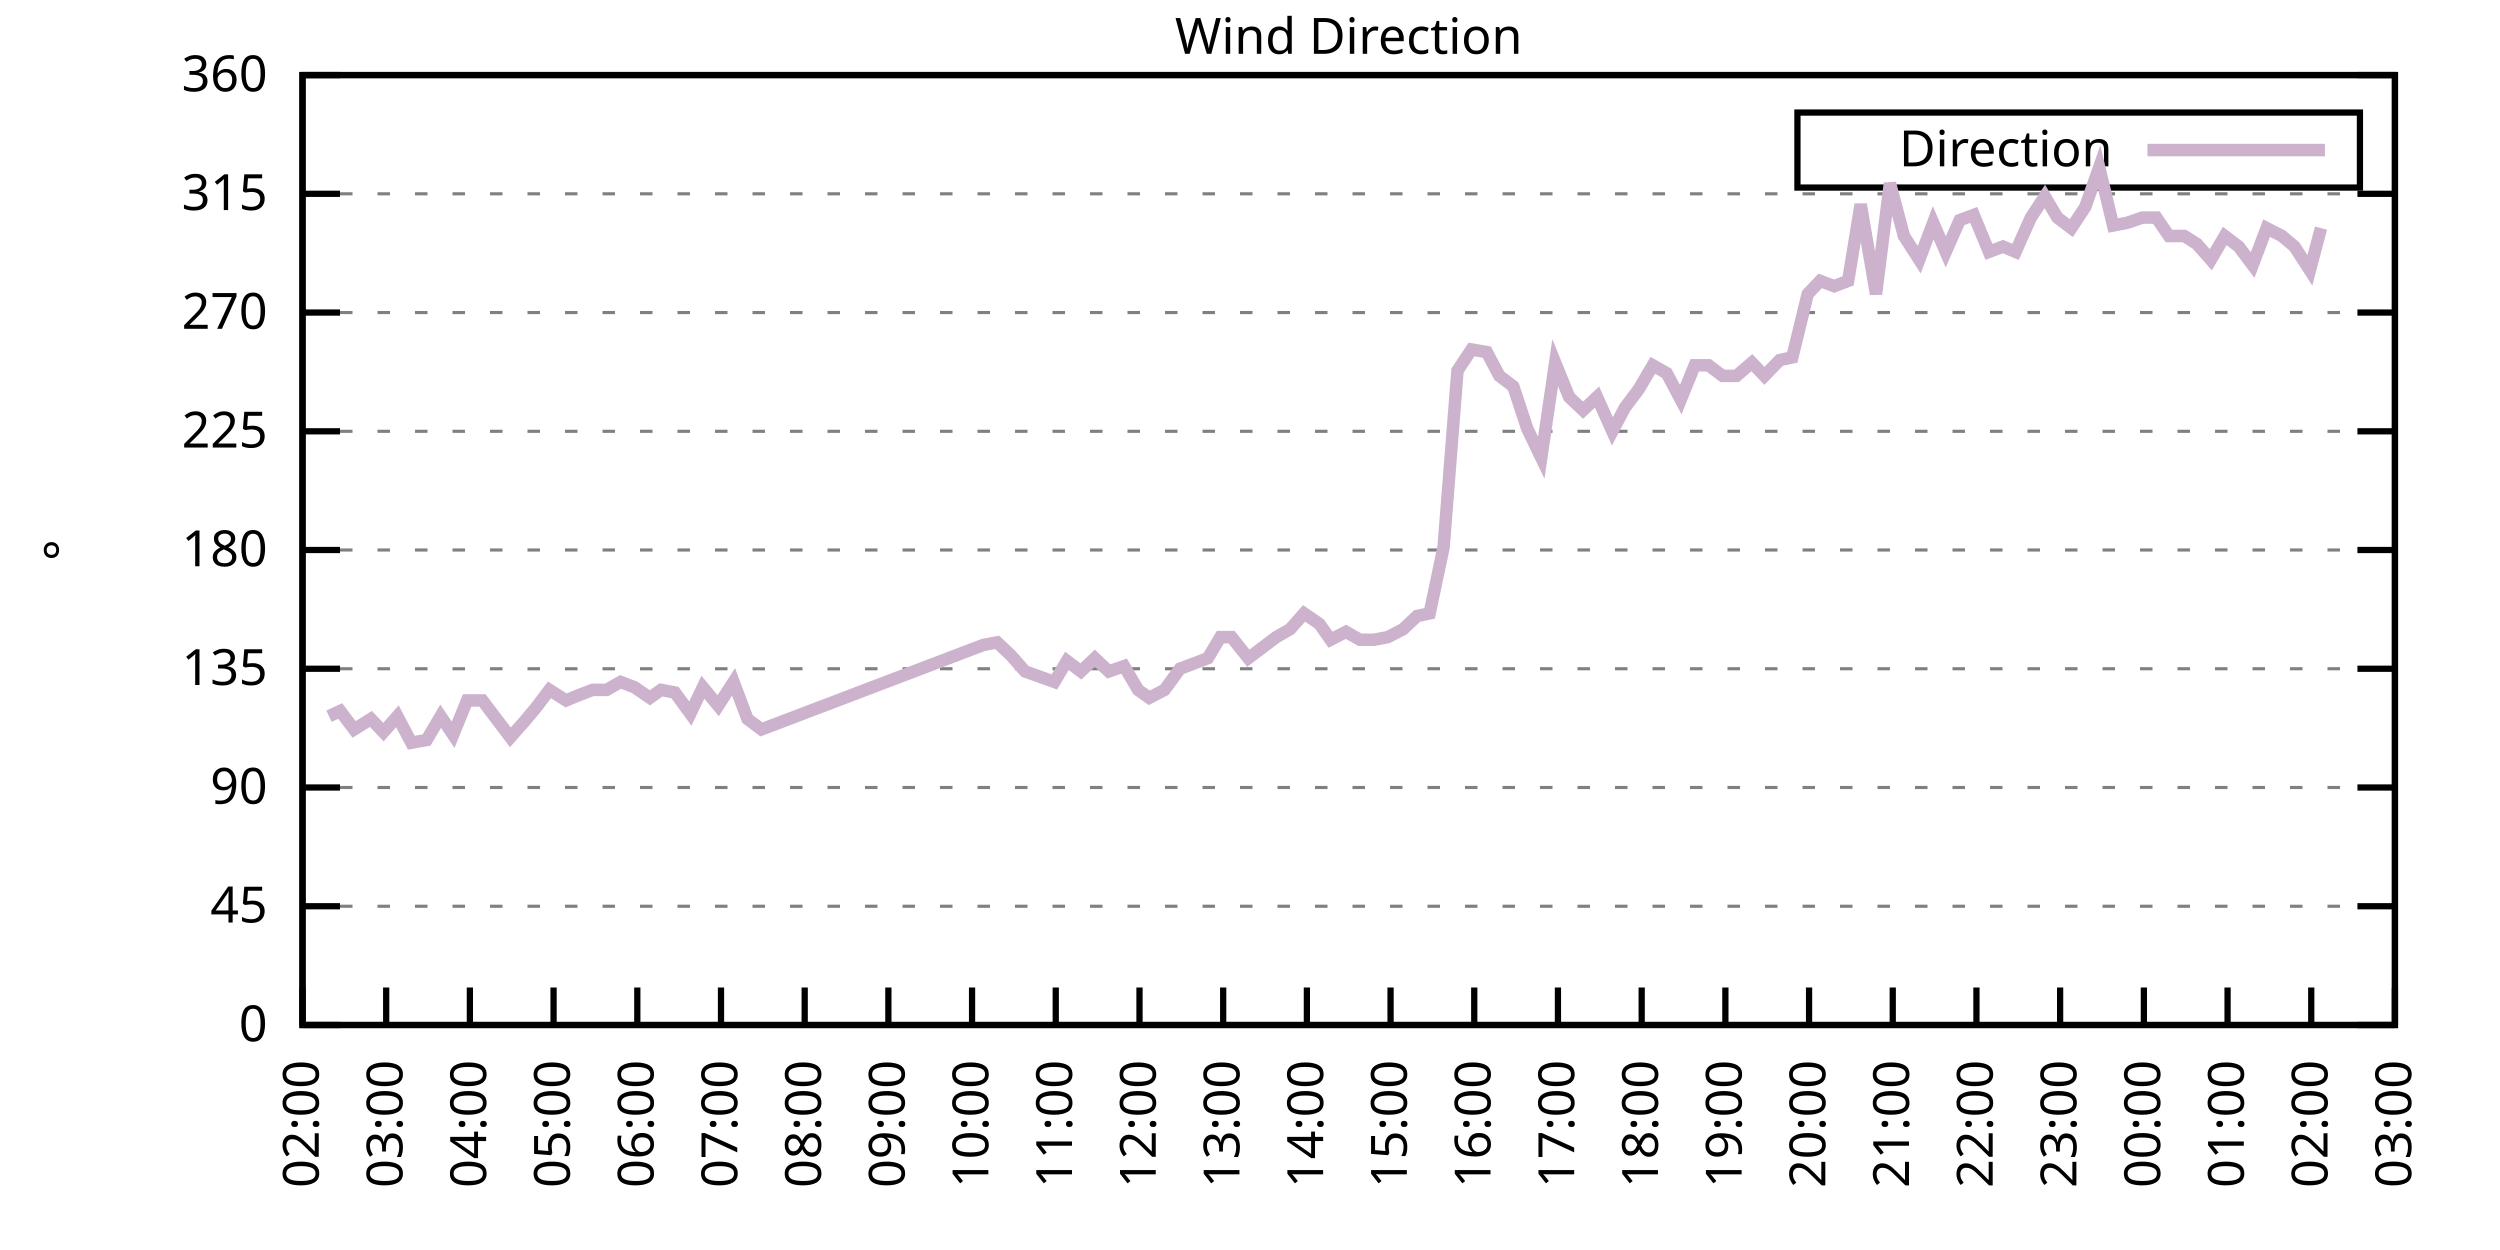
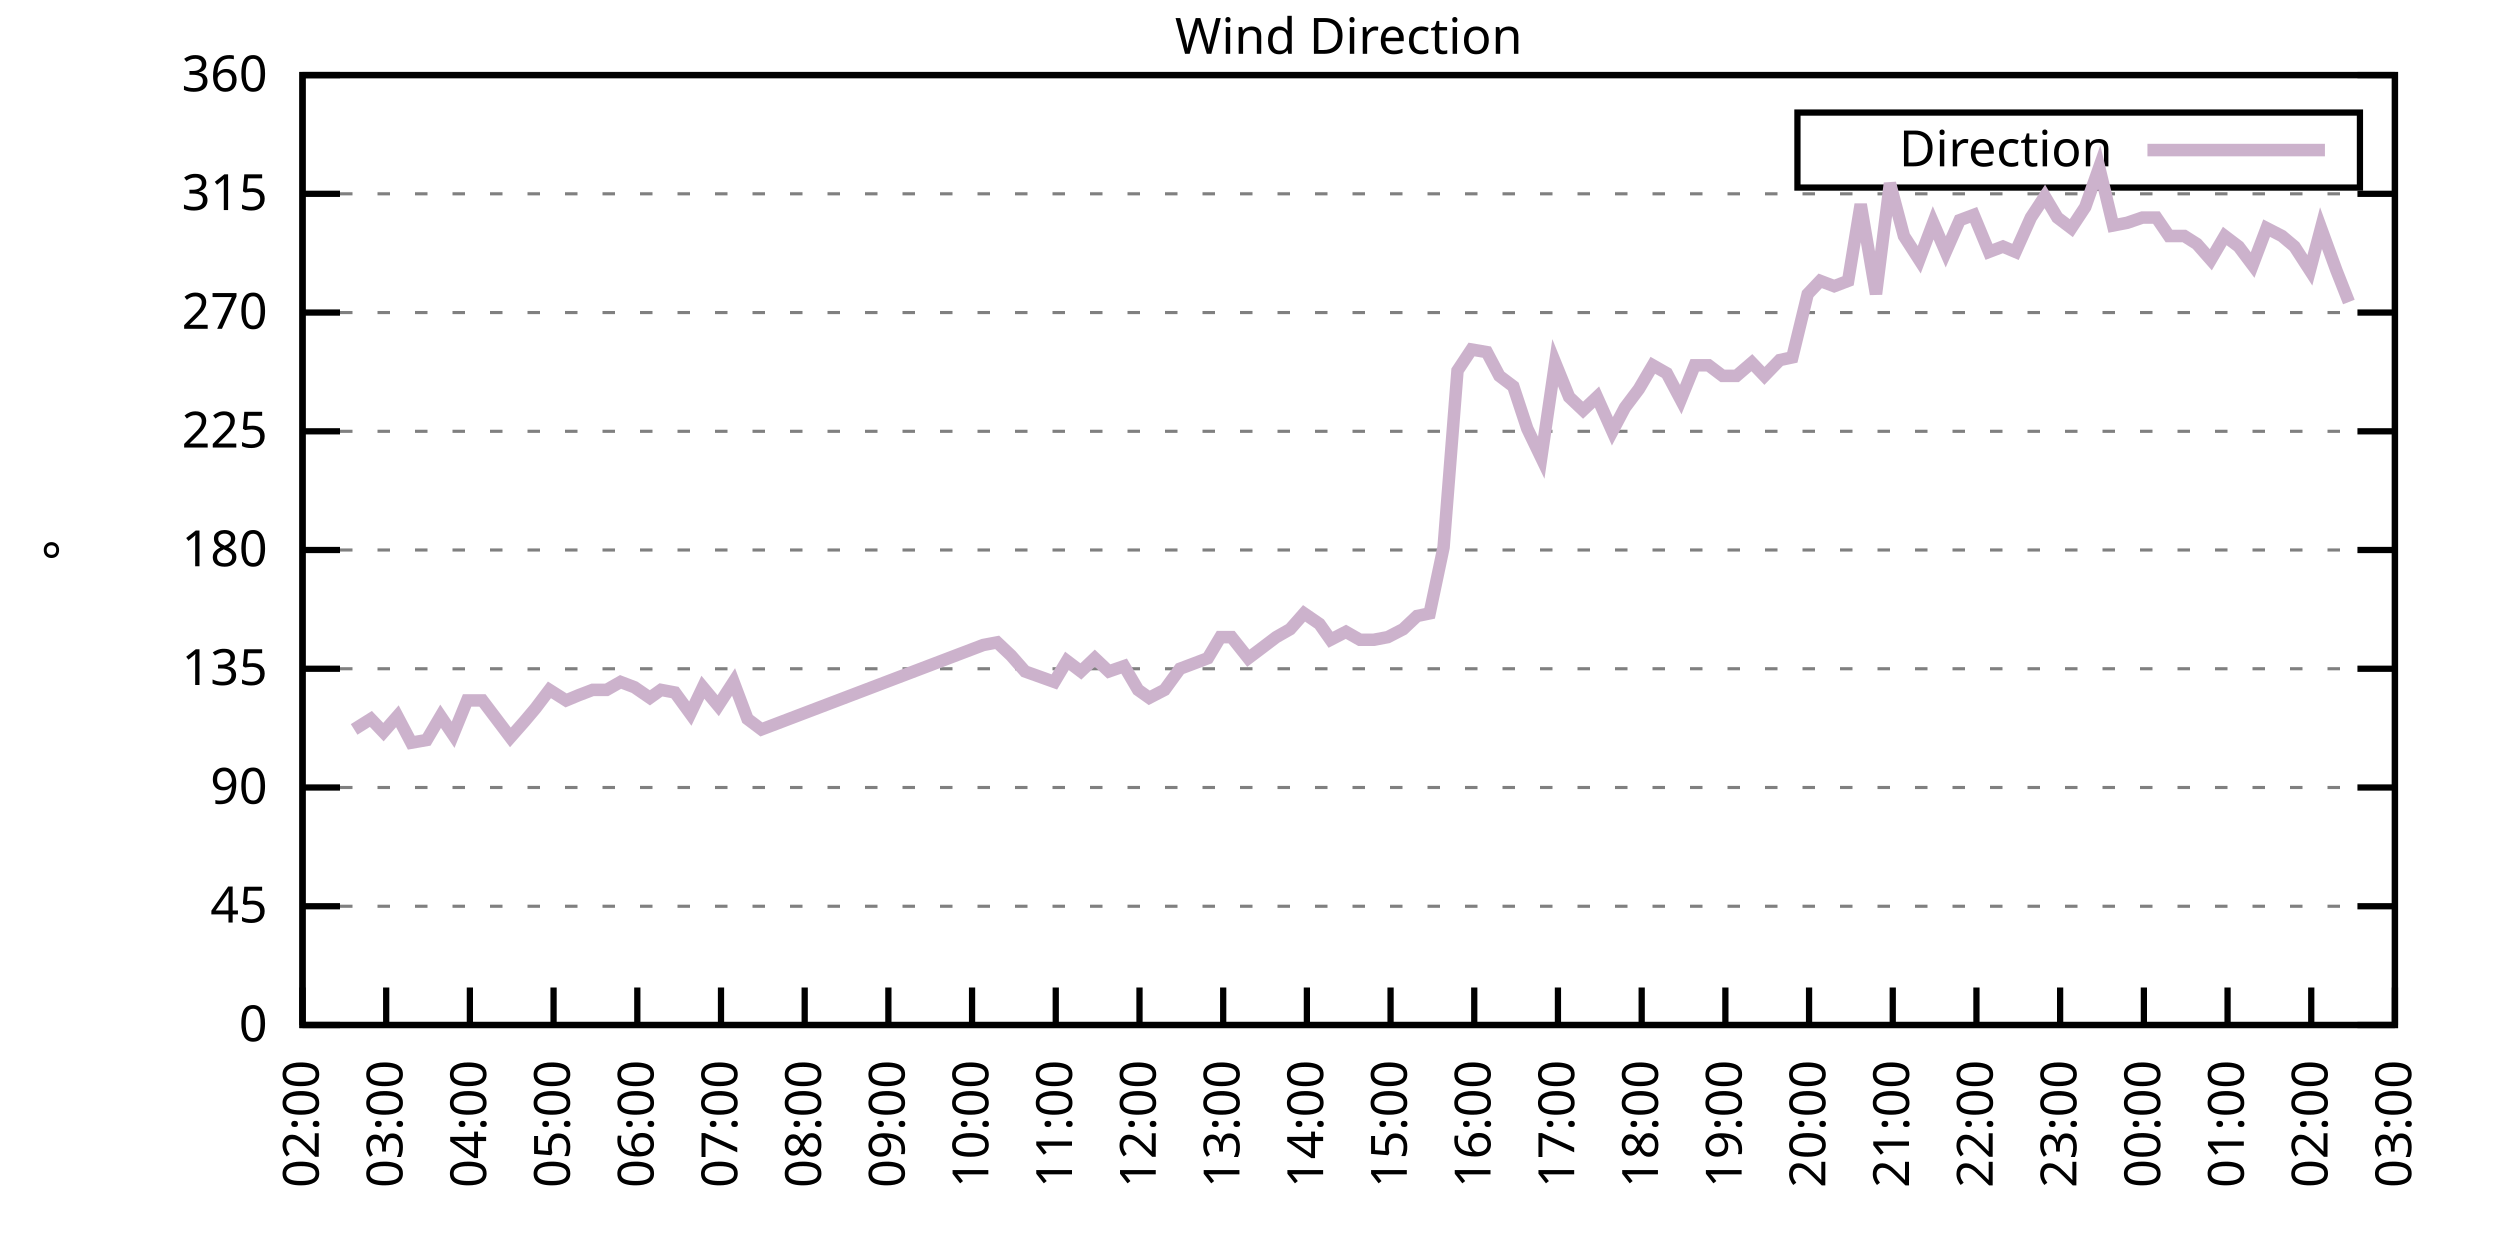
<svg xmlns="http://www.w3.org/2000/svg" xmlns:xlink="http://www.w3.org/1999/xlink" width="400" height="200" viewBox="0 0 400 200">
  <g id="gnuplot_canvas">
    <rect x="0" y="0" width="400" height="200" fill="none" />
    <defs>
      <circle id="gpDot" r="0.5" stroke-width="0.5" stroke="currentColor" />
      <path id="gpPt0" stroke-width="0.333" stroke="currentColor" d="M-1,0 h2 M0,-1 v2" />
      <path id="gpPt1" stroke-width="0.333" stroke="currentColor" d="M-1,-1 L1,1 M1,-1 L-1,1" />
      <path id="gpPt2" stroke-width="0.333" stroke="currentColor" d="M-1,0 L1,0 M0,-1 L0,1 M-1,-1 L1,1 M-1,1 L1,-1" />
      <rect id="gpPt3" stroke-width="0.333" stroke="currentColor" x="-1" y="-1" width="2" height="2" />
      <rect id="gpPt4" stroke-width="0.333" stroke="currentColor" fill="currentColor" x="-1" y="-1" width="2" height="2" />
      <circle id="gpPt5" stroke-width="0.333" stroke="currentColor" cx="0" cy="0" r="1" />
      <use xlink:href="#gpPt5" id="gpPt6" fill="currentColor" stroke="none" />
      <path id="gpPt7" stroke-width="0.333" stroke="currentColor" d="M0,-1.33 L-1.33,0.67 L1.33,0.67 z" />
      <use xlink:href="#gpPt7" id="gpPt8" fill="currentColor" stroke="none" />
      <use xlink:href="#gpPt7" id="gpPt9" stroke="currentColor" transform="rotate(180)" />
      <use xlink:href="#gpPt9" id="gpPt10" fill="currentColor" stroke="none" />
      <use xlink:href="#gpPt3" id="gpPt11" stroke="currentColor" transform="rotate(45)" />
      <use xlink:href="#gpPt11" id="gpPt12" fill="currentColor" stroke="none" />
      <path id="gpPt13" stroke-width="0.333" stroke="currentColor" d="M0,1.330 L1.265,0.411 L0.782,-1.067 L-0.782,-1.076 L-1.265,0.411 z" />
      <use xlink:href="#gpPt13" id="gpPt14" fill="currentColor" stroke="none" />
      <filter id="textbox" filterUnits="objectBoundingBox" x="0" y="0" height="1" width="1">
        <feFlood flood-color="white" flood-opacity="1" result="bgnd" />
        <feComposite in="SourceGraphic" in2="bgnd" operator="atop" />
      </filter>
      <filter id="greybox" filterUnits="objectBoundingBox" x="0" y="0" height="1" width="1">
        <feFlood flood-color="lightgrey" flood-opacity="1" result="grey" />
        <feComposite in="SourceGraphic" in2="grey" operator="atop" />
      </filter>
    </defs>
    <g fill="none" color="white" stroke="currentColor" stroke-width="1.00" stroke-linecap="butt" stroke-linejoin="miter">
</g>
    <g fill="none" color="black" stroke="currentColor" stroke-width="1.00" stroke-linecap="butt" stroke-linejoin="miter">
      <g stroke="none" shape-rendering="crispEdges">
        <polygon fill="rgb(255, 255, 255)" points="48.40,164.00 383.18,164.00 383.18,12.02 48.40,12.02 " />
      </g>
    </g>
    <g fill="none" color="black" stroke="currentColor" stroke-width="1.00" stroke-linecap="butt" stroke-linejoin="miter">
</g>
    <g fill="none" color="black" stroke="black" stroke-width="0.50" stroke-linecap="butt" stroke-linejoin="miter">
</g>
    <g fill="none" color="gray" stroke="currentColor" stroke-width="0.50" stroke-linecap="butt" stroke-linejoin="miter">
      <path stroke="gray" stroke-dasharray="2,4" class="gridline" d="M48.40,164.00 L383.19,164.00  " />
    </g>
    <g fill="none" color="gray" stroke="gray" stroke-width="1.00" stroke-linecap="butt" stroke-linejoin="miter">
</g>
    <g fill="none" color="black" stroke="currentColor" stroke-width="1.00" stroke-linecap="butt" stroke-linejoin="miter">
      <path stroke="black" d="M48.40,164.00 L54.40,164.00 M383.19,164.00 L377.19,164.00  " />
      <g transform="translate(42.80,166.60)" stroke="none" fill="black" font-family="Sans" font-size="8.00" text-anchor="end">
        <text>
          <tspan font-family="Sans"> 0</tspan>
        </text>
      </g>
    </g>
    <g fill="none" color="black" stroke="currentColor" stroke-width="1.00" stroke-linecap="butt" stroke-linejoin="miter">
</g>
    <g fill="none" color="black" stroke="black" stroke-width="0.50" stroke-linecap="butt" stroke-linejoin="miter">
</g>
    <g fill="none" color="gray" stroke="currentColor" stroke-width="0.50" stroke-linecap="butt" stroke-linejoin="miter">
      <path stroke="gray" stroke-dasharray="2,4" class="gridline" d="M48.40,145.00 L383.19,145.00  " />
    </g>
    <g fill="none" color="gray" stroke="gray" stroke-width="1.00" stroke-linecap="butt" stroke-linejoin="miter">
</g>
    <g fill="none" color="black" stroke="currentColor" stroke-width="1.00" stroke-linecap="butt" stroke-linejoin="miter">
      <path stroke="black" d="M48.40,145.00 L54.40,145.00 M383.19,145.00 L377.19,145.00  " />
      <g transform="translate(42.80,147.60)" stroke="none" fill="black" font-family="Sans" font-size="8.00" text-anchor="end">
        <text>
          <tspan font-family="Sans"> 45</tspan>
        </text>
      </g>
    </g>
    <g fill="none" color="black" stroke="currentColor" stroke-width="1.00" stroke-linecap="butt" stroke-linejoin="miter">
</g>
    <g fill="none" color="black" stroke="black" stroke-width="0.50" stroke-linecap="butt" stroke-linejoin="miter">
</g>
    <g fill="none" color="gray" stroke="currentColor" stroke-width="0.50" stroke-linecap="butt" stroke-linejoin="miter">
      <path stroke="gray" stroke-dasharray="2,4" class="gridline" d="M48.40,126.00 L383.19,126.00  " />
    </g>
    <g fill="none" color="gray" stroke="gray" stroke-width="1.00" stroke-linecap="butt" stroke-linejoin="miter">
</g>
    <g fill="none" color="black" stroke="currentColor" stroke-width="1.00" stroke-linecap="butt" stroke-linejoin="miter">
      <path stroke="black" d="M48.40,126.00 L54.40,126.00 M383.19,126.00 L377.19,126.00  " />
      <g transform="translate(42.80,128.60)" stroke="none" fill="black" font-family="Sans" font-size="8.00" text-anchor="end">
        <text>
          <tspan font-family="Sans"> 90</tspan>
        </text>
      </g>
    </g>
    <g fill="none" color="black" stroke="currentColor" stroke-width="1.00" stroke-linecap="butt" stroke-linejoin="miter">
</g>
    <g fill="none" color="black" stroke="black" stroke-width="0.50" stroke-linecap="butt" stroke-linejoin="miter">
</g>
    <g fill="none" color="gray" stroke="currentColor" stroke-width="0.50" stroke-linecap="butt" stroke-linejoin="miter">
      <path stroke="gray" stroke-dasharray="2,4" class="gridline" d="M48.40,107.00 L383.19,107.00  " />
    </g>
    <g fill="none" color="gray" stroke="gray" stroke-width="1.00" stroke-linecap="butt" stroke-linejoin="miter">
</g>
    <g fill="none" color="black" stroke="currentColor" stroke-width="1.00" stroke-linecap="butt" stroke-linejoin="miter">
      <path stroke="black" d="M48.40,107.00 L54.40,107.00 M383.19,107.00 L377.19,107.00  " />
      <g transform="translate(42.80,109.60)" stroke="none" fill="black" font-family="Sans" font-size="8.00" text-anchor="end">
        <text>
          <tspan font-family="Sans"> 135</tspan>
        </text>
      </g>
    </g>
    <g fill="none" color="black" stroke="currentColor" stroke-width="1.00" stroke-linecap="butt" stroke-linejoin="miter">
</g>
    <g fill="none" color="black" stroke="black" stroke-width="0.50" stroke-linecap="butt" stroke-linejoin="miter">
</g>
    <g fill="none" color="gray" stroke="currentColor" stroke-width="0.50" stroke-linecap="butt" stroke-linejoin="miter">
      <path stroke="gray" stroke-dasharray="2,4" class="gridline" d="M48.40,88.00 L383.19,88.00  " />
    </g>
    <g fill="none" color="gray" stroke="gray" stroke-width="1.00" stroke-linecap="butt" stroke-linejoin="miter">
</g>
    <g fill="none" color="black" stroke="currentColor" stroke-width="1.00" stroke-linecap="butt" stroke-linejoin="miter">
      <path stroke="black" d="M48.40,88.00 L54.40,88.00 M383.19,88.00 L377.19,88.00  " />
      <g transform="translate(42.80,90.60)" stroke="none" fill="black" font-family="Sans" font-size="8.00" text-anchor="end">
        <text>
          <tspan font-family="Sans"> 180</tspan>
        </text>
      </g>
    </g>
    <g fill="none" color="black" stroke="currentColor" stroke-width="1.00" stroke-linecap="butt" stroke-linejoin="miter">
</g>
    <g fill="none" color="black" stroke="black" stroke-width="0.50" stroke-linecap="butt" stroke-linejoin="miter">
</g>
    <g fill="none" color="gray" stroke="currentColor" stroke-width="0.50" stroke-linecap="butt" stroke-linejoin="miter">
      <path stroke="gray" stroke-dasharray="2,4" class="gridline" d="M48.40,69.01 L383.19,69.01  " />
    </g>
    <g fill="none" color="gray" stroke="gray" stroke-width="1.00" stroke-linecap="butt" stroke-linejoin="miter">
</g>
    <g fill="none" color="black" stroke="currentColor" stroke-width="1.00" stroke-linecap="butt" stroke-linejoin="miter">
      <path stroke="black" d="M48.40,69.01 L54.40,69.01 M383.19,69.01 L377.19,69.01  " />
      <g transform="translate(42.80,71.61)" stroke="none" fill="black" font-family="Sans" font-size="8.00" text-anchor="end">
        <text>
          <tspan font-family="Sans"> 225</tspan>
        </text>
      </g>
    </g>
    <g fill="none" color="black" stroke="currentColor" stroke-width="1.00" stroke-linecap="butt" stroke-linejoin="miter">
</g>
    <g fill="none" color="black" stroke="black" stroke-width="0.50" stroke-linecap="butt" stroke-linejoin="miter">
</g>
    <g fill="none" color="gray" stroke="currentColor" stroke-width="0.50" stroke-linecap="butt" stroke-linejoin="miter">
      <path stroke="gray" stroke-dasharray="2,4" class="gridline" d="M48.40,50.01 L383.19,50.01  " />
    </g>
    <g fill="none" color="gray" stroke="gray" stroke-width="1.00" stroke-linecap="butt" stroke-linejoin="miter">
</g>
    <g fill="none" color="black" stroke="currentColor" stroke-width="1.00" stroke-linecap="butt" stroke-linejoin="miter">
      <path stroke="black" d="M48.40,50.01 L54.40,50.01 M383.19,50.01 L377.19,50.01  " />
      <g transform="translate(42.80,52.61)" stroke="none" fill="black" font-family="Sans" font-size="8.00" text-anchor="end">
        <text>
          <tspan font-family="Sans"> 270</tspan>
        </text>
      </g>
    </g>
    <g fill="none" color="black" stroke="currentColor" stroke-width="1.00" stroke-linecap="butt" stroke-linejoin="miter">
</g>
    <g fill="none" color="black" stroke="black" stroke-width="0.50" stroke-linecap="butt" stroke-linejoin="miter">
</g>
    <g fill="none" color="gray" stroke="currentColor" stroke-width="0.50" stroke-linecap="butt" stroke-linejoin="miter">
      <path stroke="gray" stroke-dasharray="2,4" class="gridline" d="M48.40,31.01 L383.19,31.01  " />
    </g>
    <g fill="none" color="gray" stroke="gray" stroke-width="1.00" stroke-linecap="butt" stroke-linejoin="miter">
</g>
    <g fill="none" color="black" stroke="currentColor" stroke-width="1.00" stroke-linecap="butt" stroke-linejoin="miter">
      <path stroke="black" d="M48.40,31.01 L54.40,31.01 M383.19,31.01 L377.19,31.01  " />
      <g transform="translate(42.80,33.61)" stroke="none" fill="black" font-family="Sans" font-size="8.00" text-anchor="end">
        <text>
          <tspan font-family="Sans"> 315</tspan>
        </text>
      </g>
    </g>
    <g fill="none" color="black" stroke="currentColor" stroke-width="1.00" stroke-linecap="butt" stroke-linejoin="miter">
</g>
    <g fill="none" color="black" stroke="black" stroke-width="0.50" stroke-linecap="butt" stroke-linejoin="miter">
</g>
    <g fill="none" color="gray" stroke="currentColor" stroke-width="0.50" stroke-linecap="butt" stroke-linejoin="miter">
      <path stroke="gray" stroke-dasharray="2,4" class="gridline" d="M48.40,12.01 L383.19,12.01  " />
    </g>
    <g fill="none" color="gray" stroke="gray" stroke-width="1.00" stroke-linecap="butt" stroke-linejoin="miter">
</g>
    <g fill="none" color="black" stroke="currentColor" stroke-width="1.00" stroke-linecap="butt" stroke-linejoin="miter">
      <path stroke="black" d="M48.40,12.01 L54.40,12.01 M383.19,12.01 L377.19,12.01  " />
      <g transform="translate(42.80,14.61)" stroke="none" fill="black" font-family="Sans" font-size="8.00" text-anchor="end">
        <text>
          <tspan font-family="Sans"> 360</tspan>
        </text>
      </g>
    </g>
    <g fill="none" color="black" stroke="currentColor" stroke-width="1.00" stroke-linecap="butt" stroke-linejoin="miter">
      <path stroke="black" d="M48.40,164.00 L48.40,158.00  " />
      <g transform="translate(51.00,169.60) rotate(270.00)" stroke="none" fill="black" font-family="Sans" font-size="8.00" text-anchor="end">
        <text>
          <tspan font-family="Sans">02:00</tspan>
        </text>
      </g>
    </g>
    <g fill="none" color="black" stroke="currentColor" stroke-width="1.00" stroke-linecap="butt" stroke-linejoin="miter">
      <path stroke="black" d="M61.79,164.00 L61.79,158.00  " />
      <g transform="translate(64.39,169.60) rotate(270.00)" stroke="none" fill="black" font-family="Sans" font-size="8.00" text-anchor="end">
        <text>
          <tspan font-family="Sans">03:00</tspan>
        </text>
      </g>
    </g>
    <g fill="none" color="black" stroke="currentColor" stroke-width="1.00" stroke-linecap="butt" stroke-linejoin="miter">
      <path stroke="black" d="M75.18,164.00 L75.18,158.00  " />
      <g transform="translate(77.78,169.60) rotate(270.00)" stroke="none" fill="black" font-family="Sans" font-size="8.00" text-anchor="end">
        <text>
          <tspan font-family="Sans">04:00</tspan>
        </text>
      </g>
    </g>
    <g fill="none" color="black" stroke="currentColor" stroke-width="1.00" stroke-linecap="butt" stroke-linejoin="miter">
      <path stroke="black" d="M88.57,164.00 L88.57,158.00  " />
      <g transform="translate(91.17,169.60) rotate(270.00)" stroke="none" fill="black" font-family="Sans" font-size="8.00" text-anchor="end">
        <text>
          <tspan font-family="Sans">05:00</tspan>
        </text>
      </g>
    </g>
    <g fill="none" color="black" stroke="currentColor" stroke-width="1.00" stroke-linecap="butt" stroke-linejoin="miter">
      <path stroke="black" d="M101.97,164.00 L101.97,158.00  " />
      <g transform="translate(104.57,169.60) rotate(270.00)" stroke="none" fill="black" font-family="Sans" font-size="8.00" text-anchor="end">
        <text>
          <tspan font-family="Sans">06:00</tspan>
        </text>
      </g>
    </g>
    <g fill="none" color="black" stroke="currentColor" stroke-width="1.00" stroke-linecap="butt" stroke-linejoin="miter">
      <path stroke="black" d="M115.36,164.00 L115.36,158.00  " />
      <g transform="translate(117.96,169.60) rotate(270.00)" stroke="none" fill="black" font-family="Sans" font-size="8.00" text-anchor="end">
        <text>
          <tspan font-family="Sans">07:00</tspan>
        </text>
      </g>
    </g>
    <g fill="none" color="black" stroke="currentColor" stroke-width="1.00" stroke-linecap="butt" stroke-linejoin="miter">
      <path stroke="black" d="M128.75,164.00 L128.75,158.00  " />
      <g transform="translate(131.35,169.60) rotate(270.00)" stroke="none" fill="black" font-family="Sans" font-size="8.00" text-anchor="end">
        <text>
          <tspan font-family="Sans">08:00</tspan>
        </text>
      </g>
    </g>
    <g fill="none" color="black" stroke="currentColor" stroke-width="1.00" stroke-linecap="butt" stroke-linejoin="miter">
      <path stroke="black" d="M142.14,164.00 L142.14,158.00  " />
      <g transform="translate(144.74,169.60) rotate(270.00)" stroke="none" fill="black" font-family="Sans" font-size="8.00" text-anchor="end">
        <text>
          <tspan font-family="Sans">09:00</tspan>
        </text>
      </g>
    </g>
    <g fill="none" color="black" stroke="currentColor" stroke-width="1.00" stroke-linecap="butt" stroke-linejoin="miter">
      <path stroke="black" d="M155.53,164.00 L155.53,158.00  " />
      <g transform="translate(158.13,169.60) rotate(270.00)" stroke="none" fill="black" font-family="Sans" font-size="8.00" text-anchor="end">
        <text>
          <tspan font-family="Sans">10:00</tspan>
        </text>
      </g>
    </g>
    <g fill="none" color="black" stroke="currentColor" stroke-width="1.00" stroke-linecap="butt" stroke-linejoin="miter">
      <path stroke="black" d="M168.92,164.00 L168.92,158.00  " />
      <g transform="translate(171.52,169.60) rotate(270.00)" stroke="none" fill="black" font-family="Sans" font-size="8.00" text-anchor="end">
        <text>
          <tspan font-family="Sans">11:00</tspan>
        </text>
      </g>
    </g>
    <g fill="none" color="black" stroke="currentColor" stroke-width="1.00" stroke-linecap="butt" stroke-linejoin="miter">
      <path stroke="black" d="M182.32,164.00 L182.32,158.00  " />
      <g transform="translate(184.92,169.60) rotate(270.00)" stroke="none" fill="black" font-family="Sans" font-size="8.00" text-anchor="end">
        <text>
          <tspan font-family="Sans">12:00</tspan>
        </text>
      </g>
    </g>
    <g fill="none" color="black" stroke="currentColor" stroke-width="1.00" stroke-linecap="butt" stroke-linejoin="miter">
      <path stroke="black" d="M195.71,164.00 L195.71,158.00  " />
      <g transform="translate(198.31,169.60) rotate(270.00)" stroke="none" fill="black" font-family="Sans" font-size="8.00" text-anchor="end">
        <text>
          <tspan font-family="Sans">13:00</tspan>
        </text>
      </g>
    </g>
    <g fill="none" color="black" stroke="currentColor" stroke-width="1.00" stroke-linecap="butt" stroke-linejoin="miter">
      <path stroke="black" d="M209.10,164.00 L209.10,158.00  " />
      <g transform="translate(211.70,169.60) rotate(270.00)" stroke="none" fill="black" font-family="Sans" font-size="8.00" text-anchor="end">
        <text>
          <tspan font-family="Sans">14:00</tspan>
        </text>
      </g>
    </g>
    <g fill="none" color="black" stroke="currentColor" stroke-width="1.00" stroke-linecap="butt" stroke-linejoin="miter">
      <path stroke="black" d="M222.49,164.00 L222.49,158.00  " />
      <g transform="translate(225.09,169.60) rotate(270.00)" stroke="none" fill="black" font-family="Sans" font-size="8.00" text-anchor="end">
        <text>
          <tspan font-family="Sans">15:00</tspan>
        </text>
      </g>
    </g>
    <g fill="none" color="black" stroke="currentColor" stroke-width="1.00" stroke-linecap="butt" stroke-linejoin="miter">
      <path stroke="black" d="M235.88,164.00 L235.88,158.00  " />
      <g transform="translate(238.48,169.60) rotate(270.00)" stroke="none" fill="black" font-family="Sans" font-size="8.00" text-anchor="end">
        <text>
          <tspan font-family="Sans">16:00</tspan>
        </text>
      </g>
    </g>
    <g fill="none" color="black" stroke="currentColor" stroke-width="1.00" stroke-linecap="butt" stroke-linejoin="miter">
      <path stroke="black" d="M249.27,164.00 L249.27,158.00  " />
      <g transform="translate(251.87,169.60) rotate(270.00)" stroke="none" fill="black" font-family="Sans" font-size="8.00" text-anchor="end">
        <text>
          <tspan font-family="Sans">17:00</tspan>
        </text>
      </g>
    </g>
    <g fill="none" color="black" stroke="currentColor" stroke-width="1.00" stroke-linecap="butt" stroke-linejoin="miter">
      <path stroke="black" d="M262.67,164.00 L262.67,158.00  " />
      <g transform="translate(265.27,169.60) rotate(270.00)" stroke="none" fill="black" font-family="Sans" font-size="8.00" text-anchor="end">
        <text>
          <tspan font-family="Sans">18:00</tspan>
        </text>
      </g>
    </g>
    <g fill="none" color="black" stroke="currentColor" stroke-width="1.00" stroke-linecap="butt" stroke-linejoin="miter">
      <path stroke="black" d="M276.06,164.00 L276.06,158.00  " />
      <g transform="translate(278.66,169.60) rotate(270.00)" stroke="none" fill="black" font-family="Sans" font-size="8.00" text-anchor="end">
        <text>
          <tspan font-family="Sans">19:00</tspan>
        </text>
      </g>
    </g>
    <g fill="none" color="black" stroke="currentColor" stroke-width="1.00" stroke-linecap="butt" stroke-linejoin="miter">
      <path stroke="black" d="M289.45,164.00 L289.45,158.00  " />
      <g transform="translate(292.05,169.60) rotate(270.00)" stroke="none" fill="black" font-family="Sans" font-size="8.00" text-anchor="end">
        <text>
          <tspan font-family="Sans">20:00</tspan>
        </text>
      </g>
    </g>
    <g fill="none" color="black" stroke="currentColor" stroke-width="1.00" stroke-linecap="butt" stroke-linejoin="miter">
      <path stroke="black" d="M302.84,164.00 L302.84,158.00  " />
      <g transform="translate(305.44,169.60) rotate(270.00)" stroke="none" fill="black" font-family="Sans" font-size="8.00" text-anchor="end">
        <text>
          <tspan font-family="Sans">21:00</tspan>
        </text>
      </g>
    </g>
    <g fill="none" color="black" stroke="currentColor" stroke-width="1.00" stroke-linecap="butt" stroke-linejoin="miter">
      <path stroke="black" d="M316.23,164.00 L316.23,158.00  " />
      <g transform="translate(318.83,169.60) rotate(270.00)" stroke="none" fill="black" font-family="Sans" font-size="8.00" text-anchor="end">
        <text>
          <tspan font-family="Sans">22:00</tspan>
        </text>
      </g>
    </g>
    <g fill="none" color="black" stroke="currentColor" stroke-width="1.00" stroke-linecap="butt" stroke-linejoin="miter">
      <path stroke="black" d="M329.62,164.00 L329.62,158.00  " />
      <g transform="translate(332.22,169.60) rotate(270.00)" stroke="none" fill="black" font-family="Sans" font-size="8.00" text-anchor="end">
        <text>
          <tspan font-family="Sans">23:00</tspan>
        </text>
      </g>
    </g>
    <g fill="none" color="black" stroke="currentColor" stroke-width="1.00" stroke-linecap="butt" stroke-linejoin="miter">
      <path stroke="black" d="M343.02,164.00 L343.02,158.00  " />
      <g transform="translate(345.62,169.60) rotate(270.00)" stroke="none" fill="black" font-family="Sans" font-size="8.00" text-anchor="end">
        <text>
          <tspan font-family="Sans">00:00</tspan>
        </text>
      </g>
    </g>
    <g fill="none" color="black" stroke="currentColor" stroke-width="1.00" stroke-linecap="butt" stroke-linejoin="miter">
      <path stroke="black" d="M356.41,164.00 L356.41,158.00  " />
      <g transform="translate(359.01,169.60) rotate(270.00)" stroke="none" fill="black" font-family="Sans" font-size="8.00" text-anchor="end">
        <text>
          <tspan font-family="Sans">01:00</tspan>
        </text>
      </g>
    </g>
    <g fill="none" color="black" stroke="currentColor" stroke-width="1.00" stroke-linecap="butt" stroke-linejoin="miter">
      <path stroke="black" d="M369.80,164.00 L369.80,158.00  " />
      <g transform="translate(372.40,169.60) rotate(270.00)" stroke="none" fill="black" font-family="Sans" font-size="8.00" text-anchor="end">
        <text>
          <tspan font-family="Sans">02:00</tspan>
        </text>
      </g>
    </g>
    <g fill="none" color="black" stroke="currentColor" stroke-width="1.00" stroke-linecap="butt" stroke-linejoin="miter">
      <path stroke="black" d="M383.19,164.00 L383.19,158.00  " />
      <g transform="translate(385.79,169.60) rotate(270.00)" stroke="none" fill="black" font-family="Sans" font-size="8.00" text-anchor="end">
        <text>
          <tspan font-family="Sans">03:00</tspan>
        </text>
      </g>
    </g>
    <g fill="none" color="black" stroke="currentColor" stroke-width="1.00" stroke-linecap="butt" stroke-linejoin="miter">
</g>
    <g fill="none" color="black" stroke="currentColor" stroke-width="1.00" stroke-linecap="butt" stroke-linejoin="miter">
      <path stroke="black" d="M48.40,12.01 L48.40,164.00 L383.19,164.00 L383.19,12.01 L48.40,12.01 Z  " />
    </g>
    <g fill="none" color="black" stroke="currentColor" stroke-width="1.00" stroke-linecap="butt" stroke-linejoin="miter">
</g>
    <g fill="none" color="black" stroke="currentColor" stroke-width="1.00" stroke-linecap="butt" stroke-linejoin="miter">
      <path stroke="black" d="M287.59,30.01 L287.59,18.01 L377.59,18.01 L377.59,30.01 L287.59,30.01 Z  " />
    </g>
    <g id="Wind_direction_plot_1">
      <g fill="none" color="white" stroke="black" stroke-width="2.00" stroke-linecap="butt" stroke-linejoin="miter">
</g>
      <g fill="none" color="black" stroke="currentColor" stroke-width="2.00" stroke-linecap="butt" stroke-linejoin="miter">
        <g transform="translate(337.99,26.61)" stroke="none" fill="black" font-family="Sans" font-size="8.00" text-anchor="end">
          <text>
            <tspan font-family="Sans">Direction</tspan>
          </text>
        </g>
      </g>
      <g fill="none" color="black" stroke="currentColor" stroke-width="2.00" stroke-linecap="butt" stroke-linejoin="miter">
-         <path stroke="rgb(204, 178, 204)" d="M343.59,24.01 L371.99,24.01 M52.64,114.60 L54.43,113.76 L56.66,116.71 L59.34,115.03 L61.35,117.14 L63.58,114.60   L65.81,118.83 L68.26,118.40 L70.50,114.60 L72.50,117.56 L74.74,112.07 L77.19,112.07 L81.66,117.98 L83.89,115.45   L85.67,113.34 L87.91,110.38 L90.58,112.07 L92.59,111.23 L94.82,110.38 L97.06,110.38 L99.29,109.11 L101.52,109.96   L103.98,111.65 L105.76,110.38 L107.99,110.80 L110.45,114.18 L112.46,109.96 L114.91,112.91 L117.37,109.11 L119.60,115.03   L121.83,116.71 L157.32,103.20 L159.55,102.78 L161.78,104.89 L164.01,107.43 L168.70,109.11 L170.71,105.74 L172.94,107.43   L175.17,105.31 L177.41,107.43 L179.86,106.58 L182.09,110.38 L183.88,111.65 L186.33,110.38 L188.79,107.00 L191.02,106.16   L193.25,105.31 L195.26,101.94 L197.05,101.94 L199.73,105.31 L201.96,103.63 L204.19,101.94 L206.42,100.67 L208.65,98.14   L211.11,99.83 L212.89,102.36 L215.35,101.09 L217.58,102.36 L219.81,102.36 L222.04,101.94 L224.50,100.67 L226.73,98.56   L228.74,98.14 L230.97,87.58 L233.20,59.30 L235.44,55.92 L237.89,56.34 L239.90,60.14 L242.13,61.83 L244.36,68.58   L246.60,73.23 L248.83,58.03 L251.06,63.52 L253.29,65.63 L255.52,63.52 L257.98,69.01 L259.99,65.21 L262.22,62.25   L264.45,58.45 L266.68,59.72 L268.92,63.94 L271.15,58.45 L273.38,58.45 L275.61,60.14 L277.84,60.14 L280.30,58.03   L282.31,60.14 L284.76,57.61 L286.77,57.18 L289.23,47.05 L291.23,44.94 L293.47,45.79 L295.70,44.94 L297.71,32.70   L300.16,47.05 L302.39,29.32 L304.63,37.76 L307.08,41.56 L309.31,35.65 L311.32,40.30 L313.55,35.23 L315.79,34.39   L318.24,40.30 L320.47,39.45 L322.48,40.30 L324.94,34.81 L327.17,31.43 L329.18,34.81 L331.41,36.50 L333.64,33.12   L335.87,26.79 L338.10,36.08 L340.34,35.65 L342.79,34.81 L345.02,34.81 L347.03,37.76 L349.49,37.76 L351.50,39.03   L353.73,41.56 L355.96,37.76 L358.19,39.45 L360.42,42.41 L362.66,36.50 L365.11,37.76 L367.12,39.45 L369.58,43.25   L371.36,36.50  " />
+         <path stroke="rgb(204, 178, 204)" d="M343.59,24.01 L371.99,24.01 M56.66,116.71 L59.34,115.03 L61.35,117.14 L63.58,114.60 L65.81,118.83 L68.26,118.40   L70.50,114.60 L72.50,117.56 L74.74,112.07 L77.19,112.07 L81.66,117.98 L83.89,115.45 L85.67,113.34 L87.91,110.38   L90.58,112.07 L92.59,111.23 L94.82,110.38 L97.06,110.38 L99.29,109.11 L101.52,109.96 L103.98,111.65 L105.76,110.38   L107.99,110.80 L110.45,114.18 L112.46,109.96 L114.91,112.91 L117.37,109.11 L119.60,115.03 L121.83,116.71 L157.32,103.20   L159.55,102.78 L161.78,104.89 L164.01,107.43 L168.70,109.11 L170.71,105.74 L172.94,107.43 L175.17,105.31 L177.41,107.43   L179.86,106.58 L182.09,110.38 L183.88,111.65 L186.33,110.38 L188.79,107.00 L191.02,106.16 L193.25,105.31 L195.26,101.94   L197.05,101.94 L199.73,105.31 L201.96,103.63 L204.19,101.94 L206.42,100.67 L208.65,98.14 L211.11,99.83 L212.89,102.36   L215.35,101.09 L217.58,102.36 L219.81,102.36 L222.04,101.94 L224.50,100.67 L226.73,98.56 L228.74,98.14 L230.97,87.58   L233.20,59.30 L235.44,55.92 L237.89,56.34 L239.90,60.14 L242.13,61.83 L244.36,68.58 L246.60,73.23 L248.83,58.03   L251.06,63.52 L253.29,65.63 L255.52,63.52 L257.98,69.01 L259.99,65.21 L262.22,62.25 L264.45,58.45 L266.68,59.72   L268.92,63.94 L271.15,58.45 L273.38,58.45 L275.61,60.14 L277.84,60.14 L280.30,58.03 L282.31,60.14 L284.76,57.61   L286.77,57.18 L289.23,47.05 L291.23,44.94 L293.47,45.79 L295.70,44.94 L297.71,32.70 L300.16,47.05 L302.39,29.32   L304.63,37.76 L307.08,41.56 L309.31,35.65 L311.32,40.30 L313.55,35.23 L315.79,34.39 L318.24,40.30 L320.47,39.45   L322.48,40.30 L324.94,34.81 L327.17,31.43 L329.18,34.81 L331.41,36.50 L333.64,33.12 L335.87,26.79 L338.10,36.08   L340.34,35.65 L342.79,34.81 L345.02,34.81 L347.03,37.76 L349.49,37.76 L351.50,39.03 L353.73,41.56 L355.96,37.76   L358.19,39.45 L360.42,42.41 L362.66,36.50 L365.11,37.76 L367.12,39.45 L369.58,43.25 L371.36,36.50 L373.82,43.25   L375.82,48.32  " />
      </g>
    </g>
    <g fill="none" color="black" stroke="currentColor" stroke-width="2.00" stroke-linecap="butt" stroke-linejoin="miter">
</g>
    <g fill="none" color="black" stroke="black" stroke-width="1.00" stroke-linecap="butt" stroke-linejoin="miter">
</g>
    <g fill="none" color="black" stroke="currentColor" stroke-width="1.00" stroke-linecap="butt" stroke-linejoin="miter">
      <path stroke="black" d="M48.40,12.01 L48.40,164.00 L383.19,164.00 L383.19,12.01 L48.40,12.01 Z  " />
      <g transform="translate(12.80,88.01) rotate(270.00)" stroke="none" fill="black" font-family="Sans" font-size="8.00" text-anchor="middle">
        <text>
          <tspan font-family="Sans">°</tspan>
        </text>
      </g>
    </g>
    <g fill="none" color="black" stroke="currentColor" stroke-width="1.00" stroke-linecap="butt" stroke-linejoin="miter">
</g>
    <g fill="none" color="black" stroke="currentColor" stroke-width="1.00" stroke-linecap="butt" stroke-linejoin="miter">
      <g transform="translate(215.79,8.61)" stroke="none" fill="black" font-family="Sans" font-size="8.00" text-anchor="middle">
        <text>
          <tspan font-family="Sans">Wind Direction</tspan>
        </text>
      </g>
    </g>
    <g fill="none" color="black" stroke="currentColor" stroke-width="1.00" stroke-linecap="butt" stroke-linejoin="miter">
</g>
  </g>
</svg>
